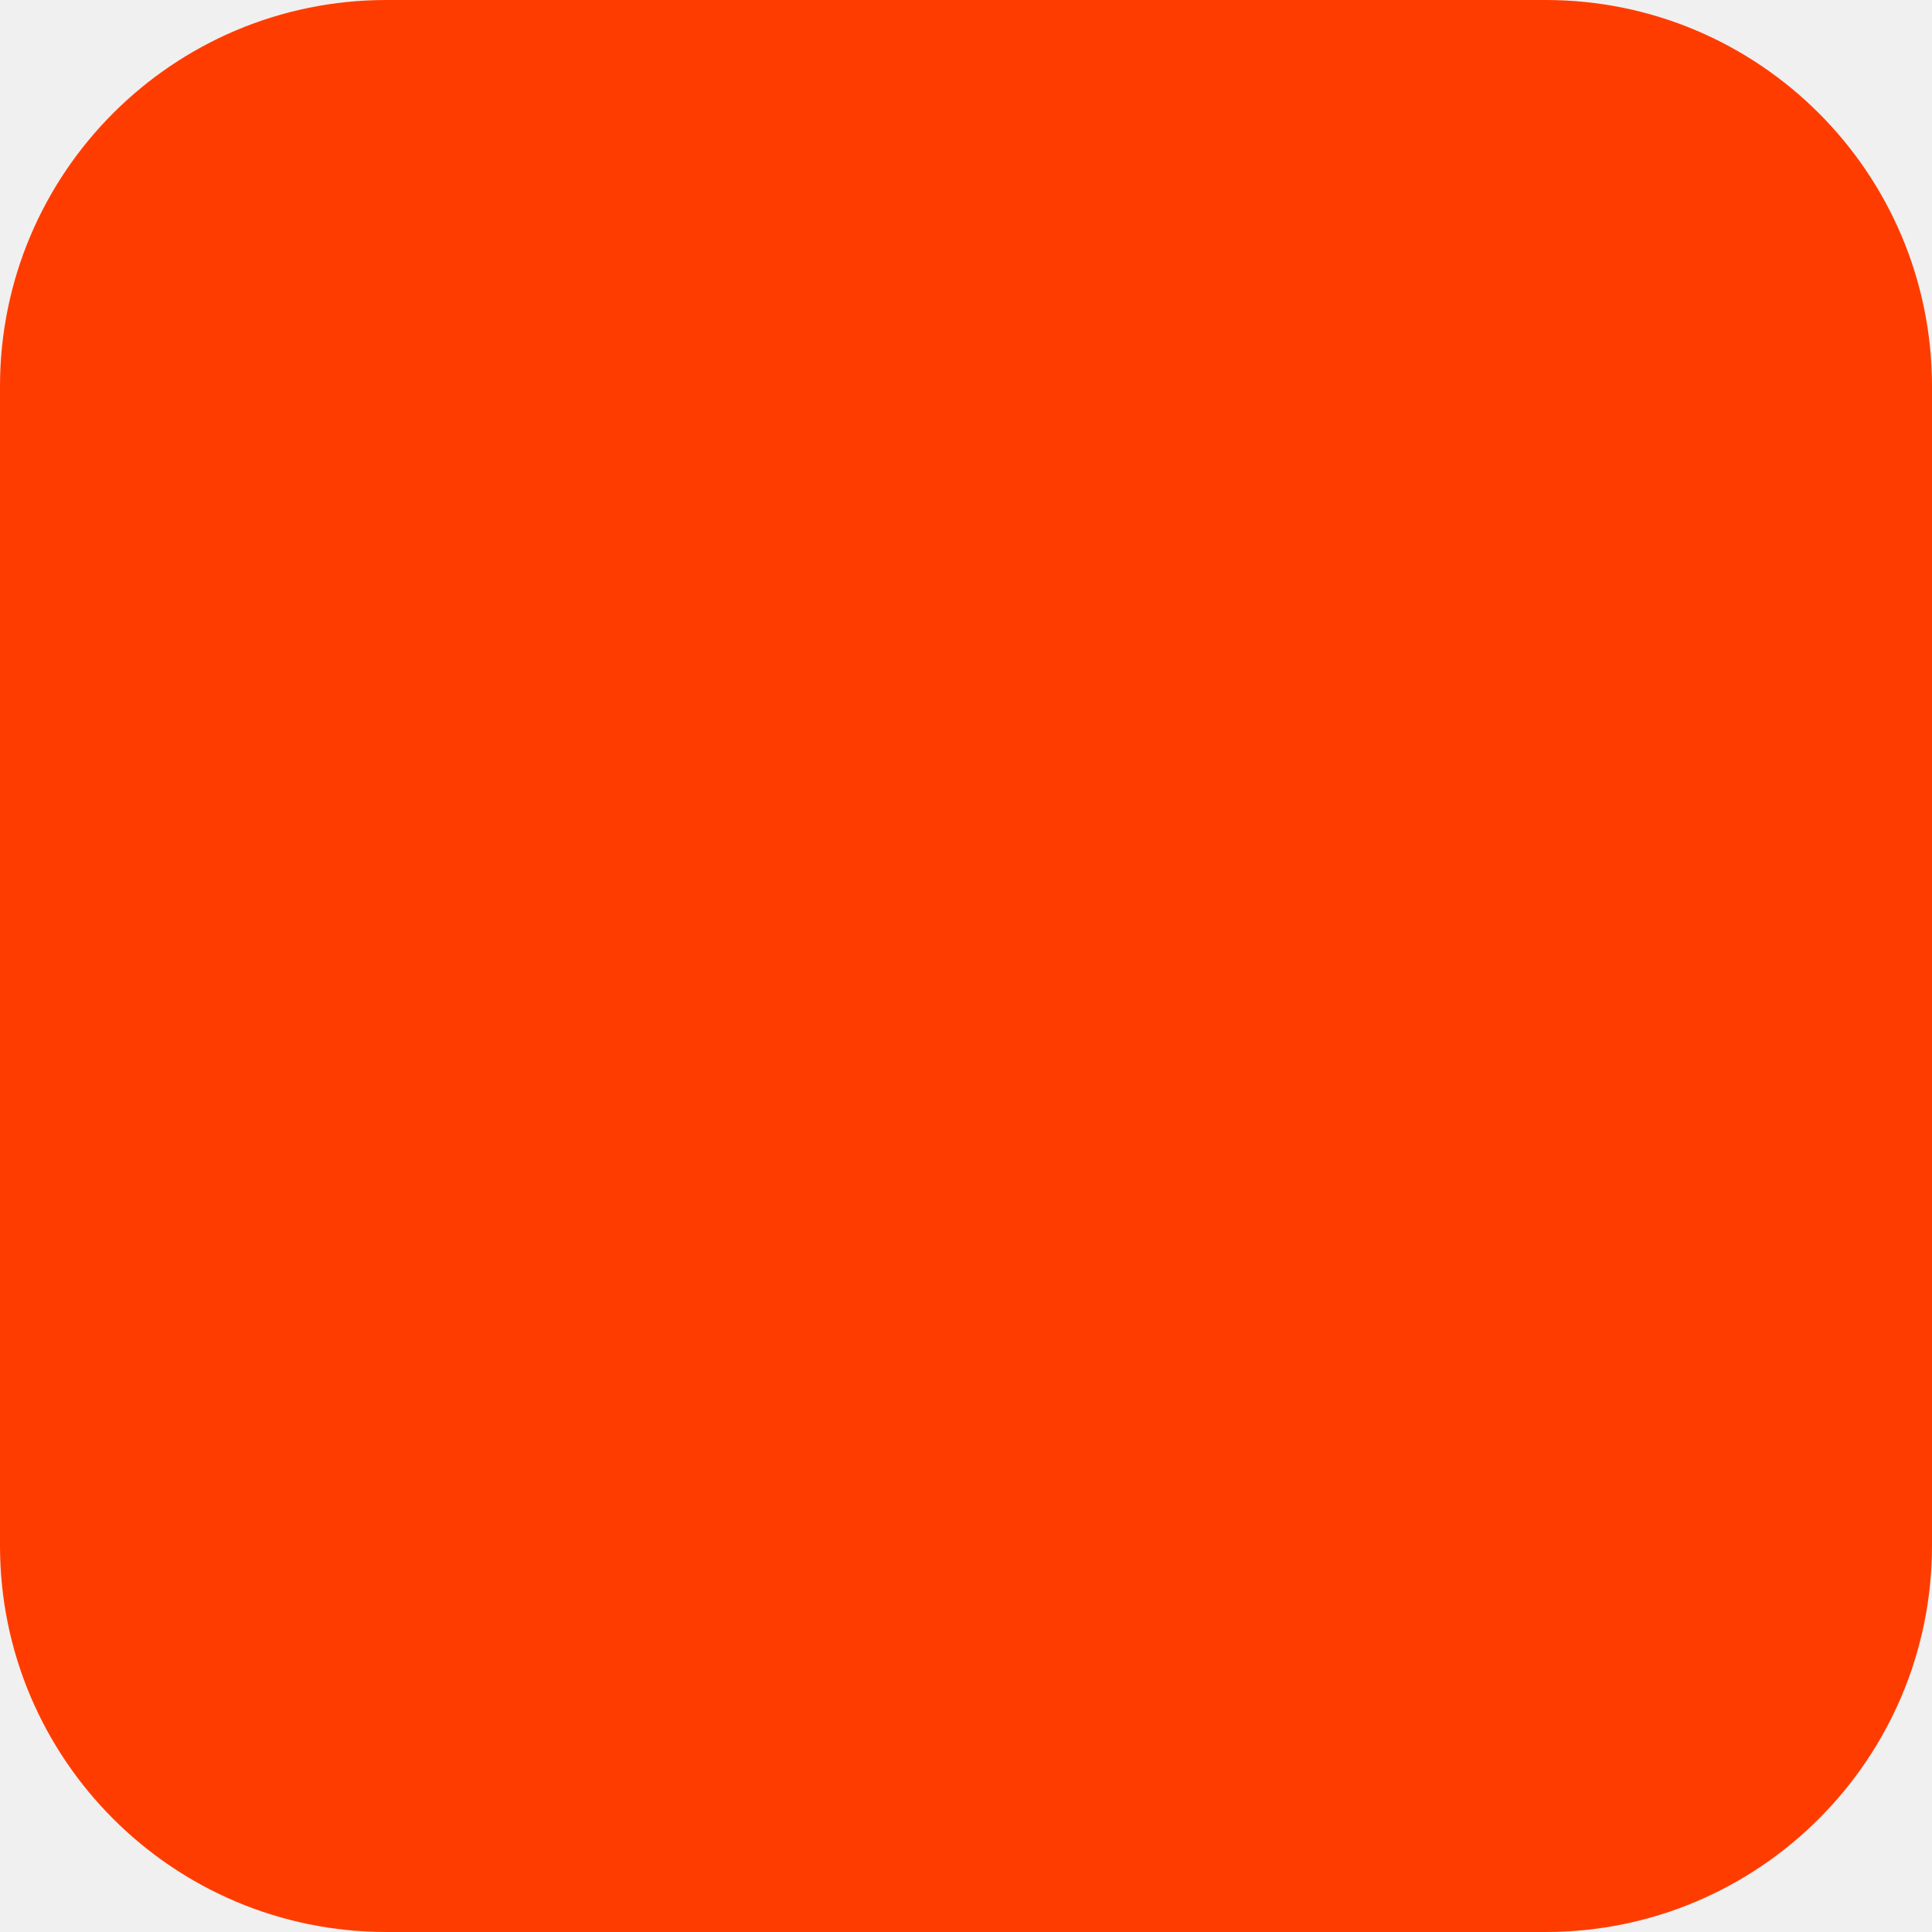
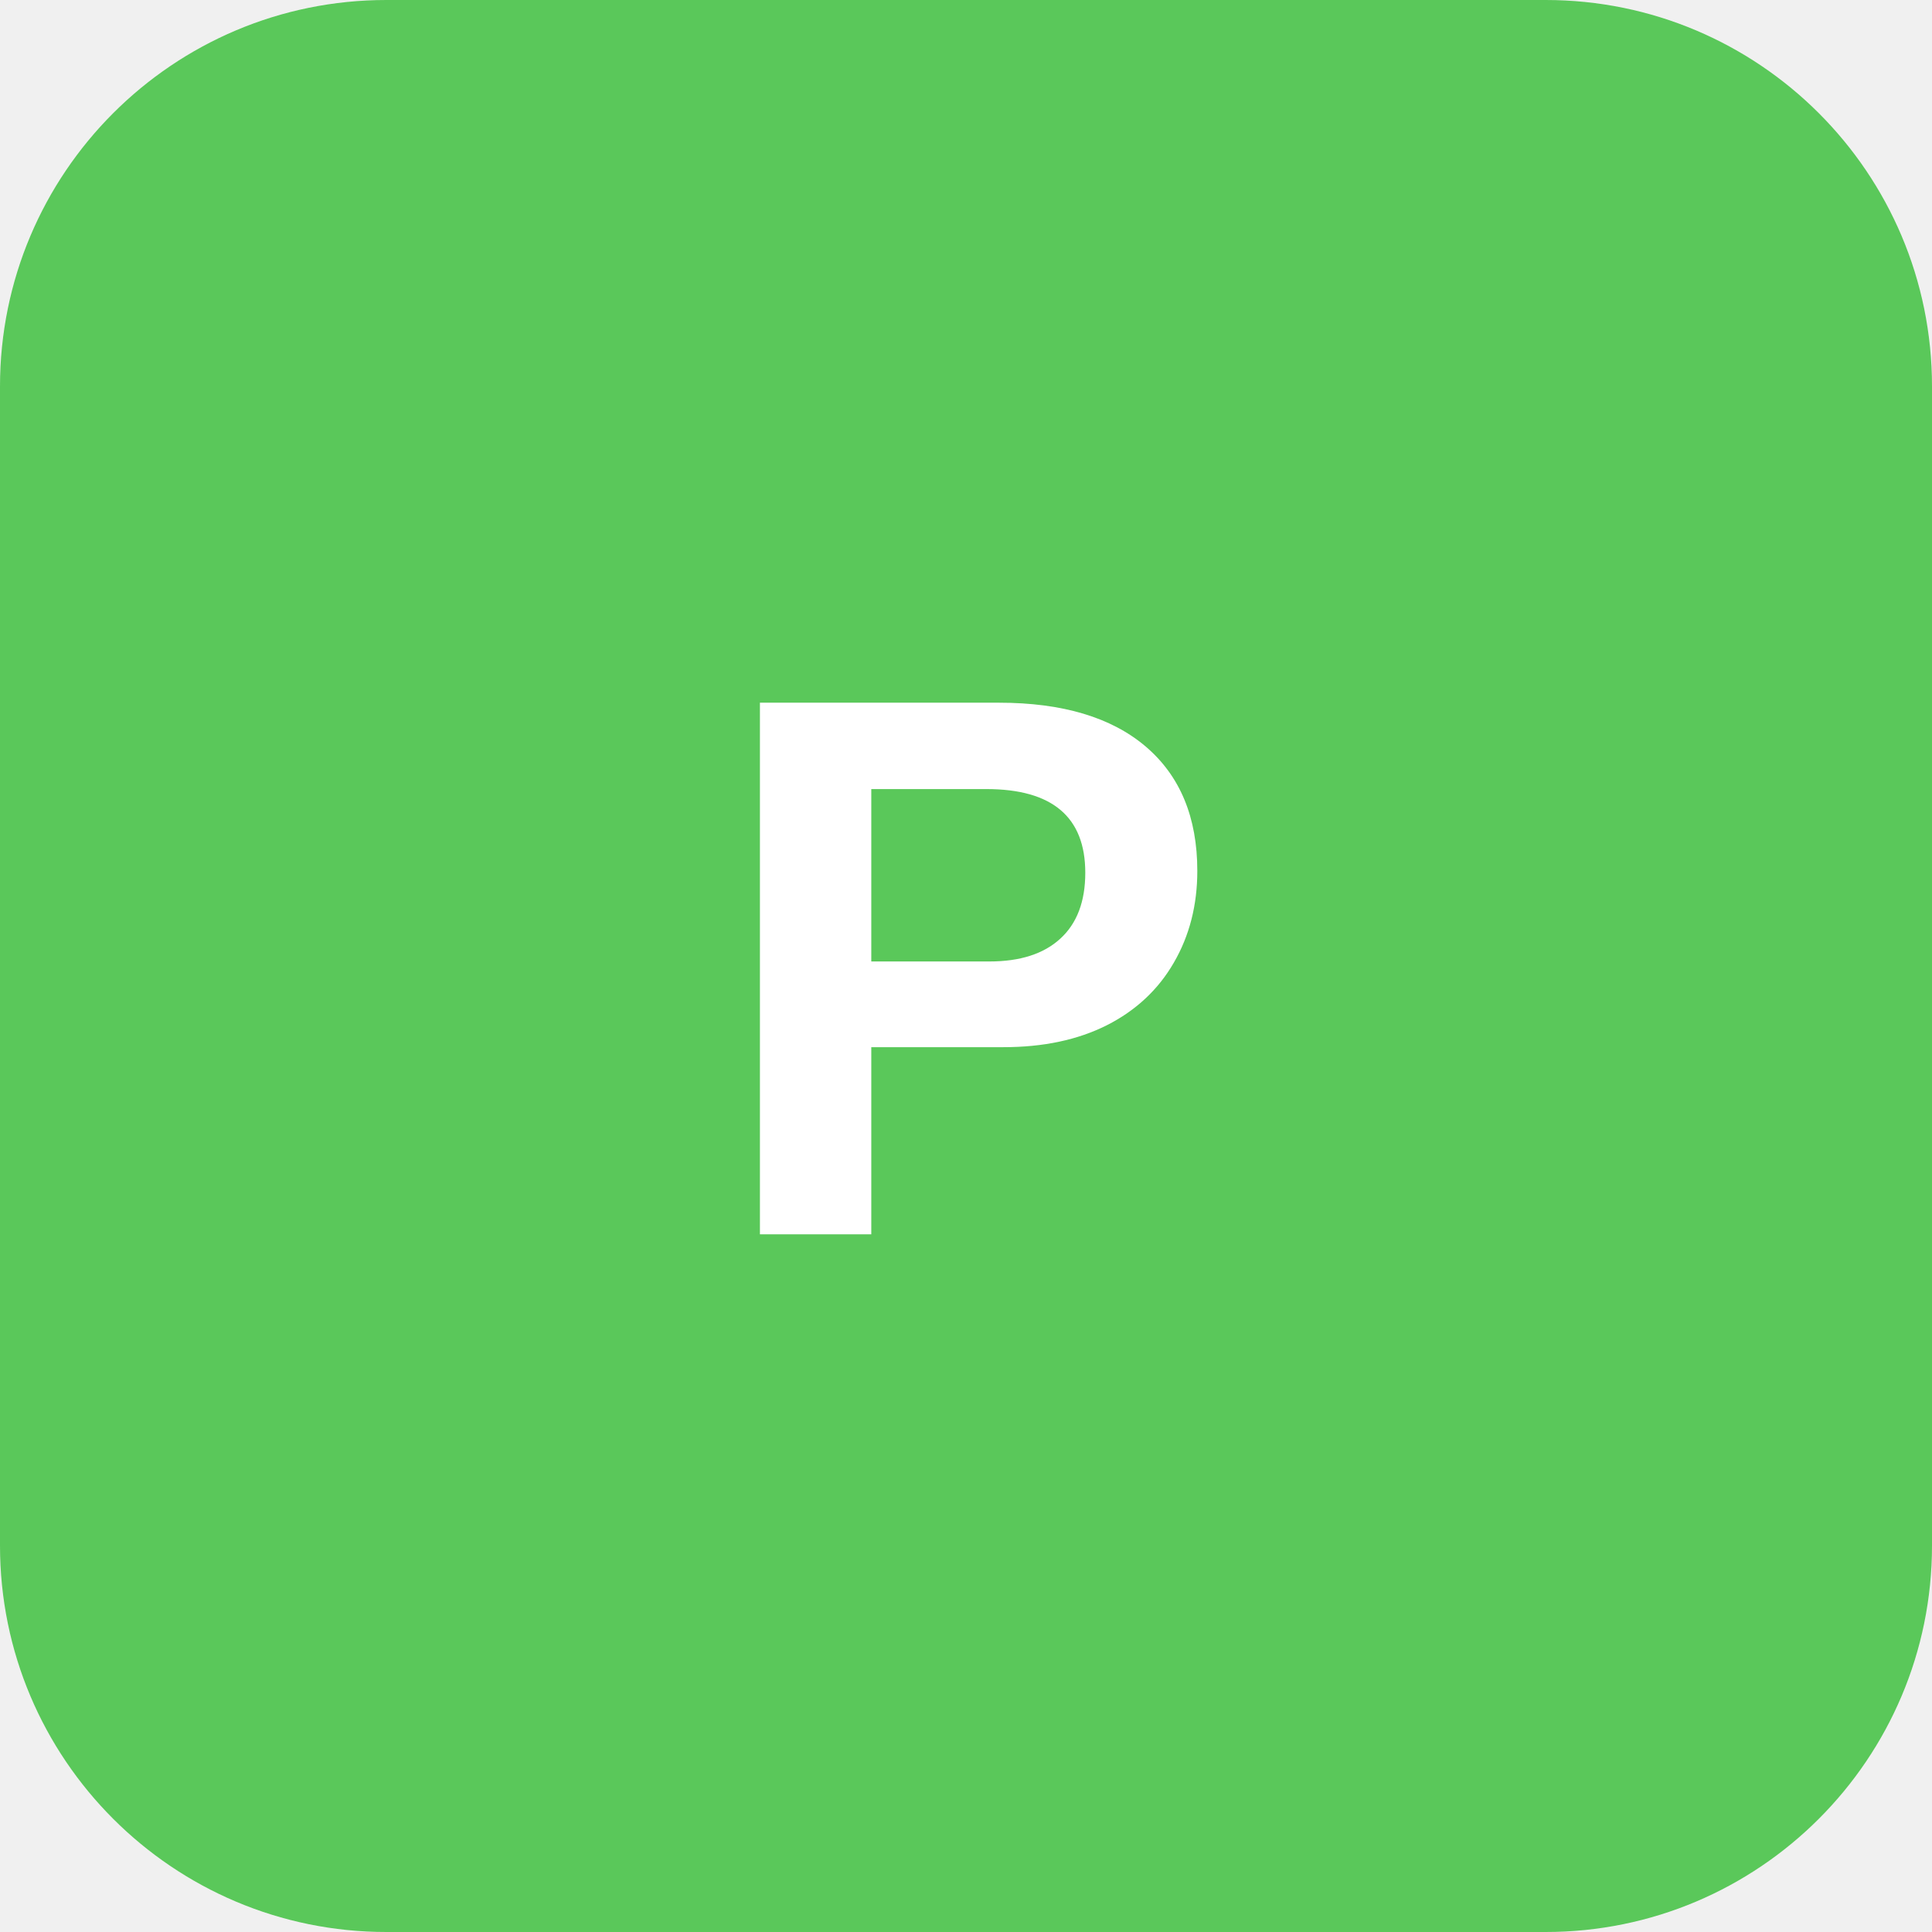
<svg xmlns="http://www.w3.org/2000/svg" width="180" height="180" viewBox="0 0 180 180" fill="none">
-   <rect width="180" height="180" rx="36" fill="#FF3C00" />
+   <rect width="180" height="180" rx="36" fill="#5AC85A" />
+   <text x="90" y="115" font-family="Arial,sans-serif" font-weight="bold" font-size="72" fill="white" text-anchor="middle">P</text>
</svg>
